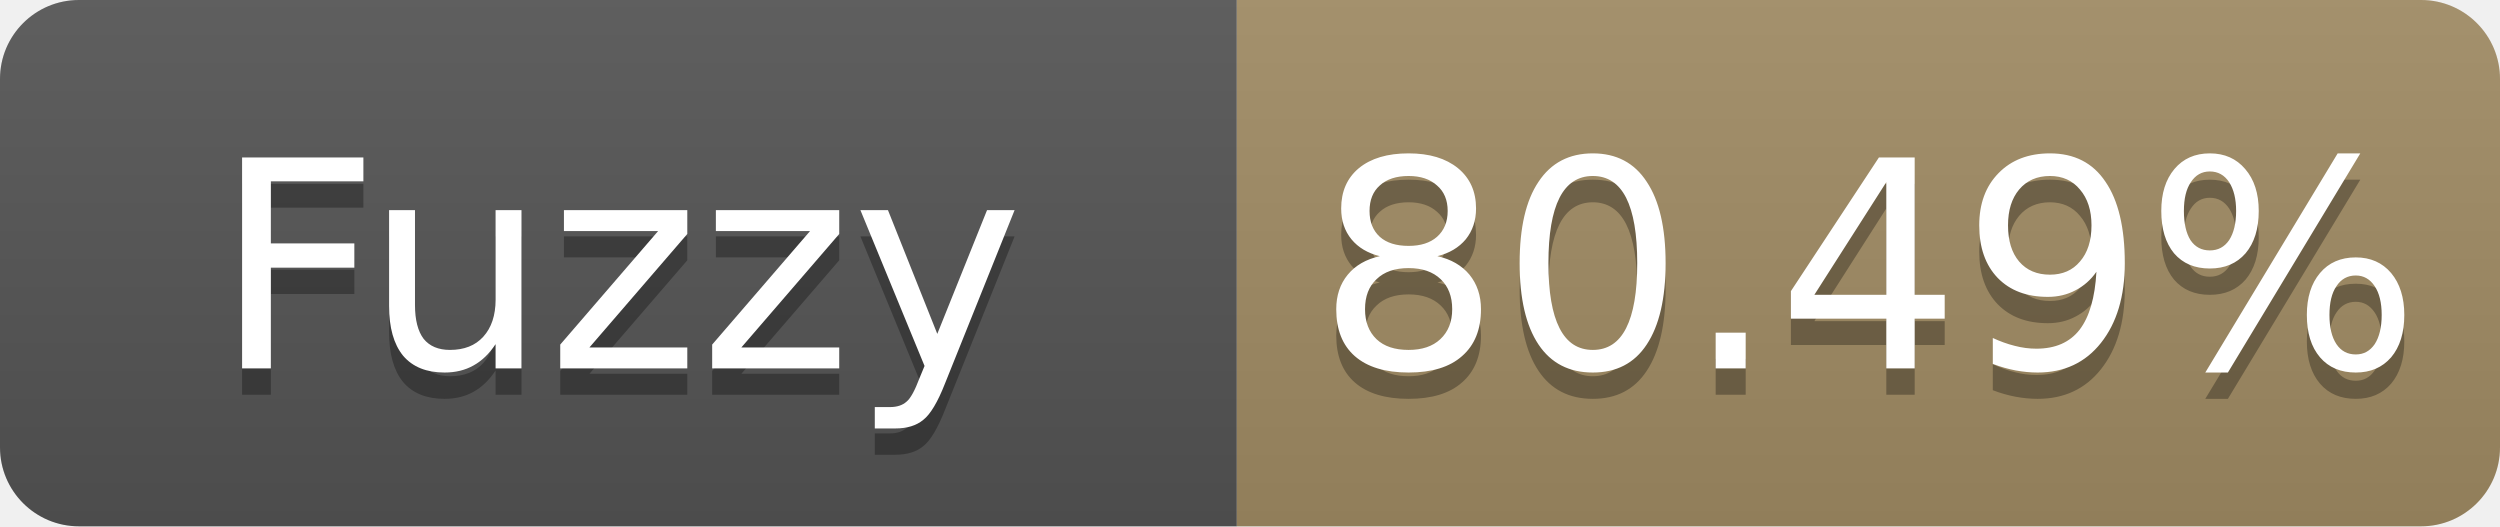
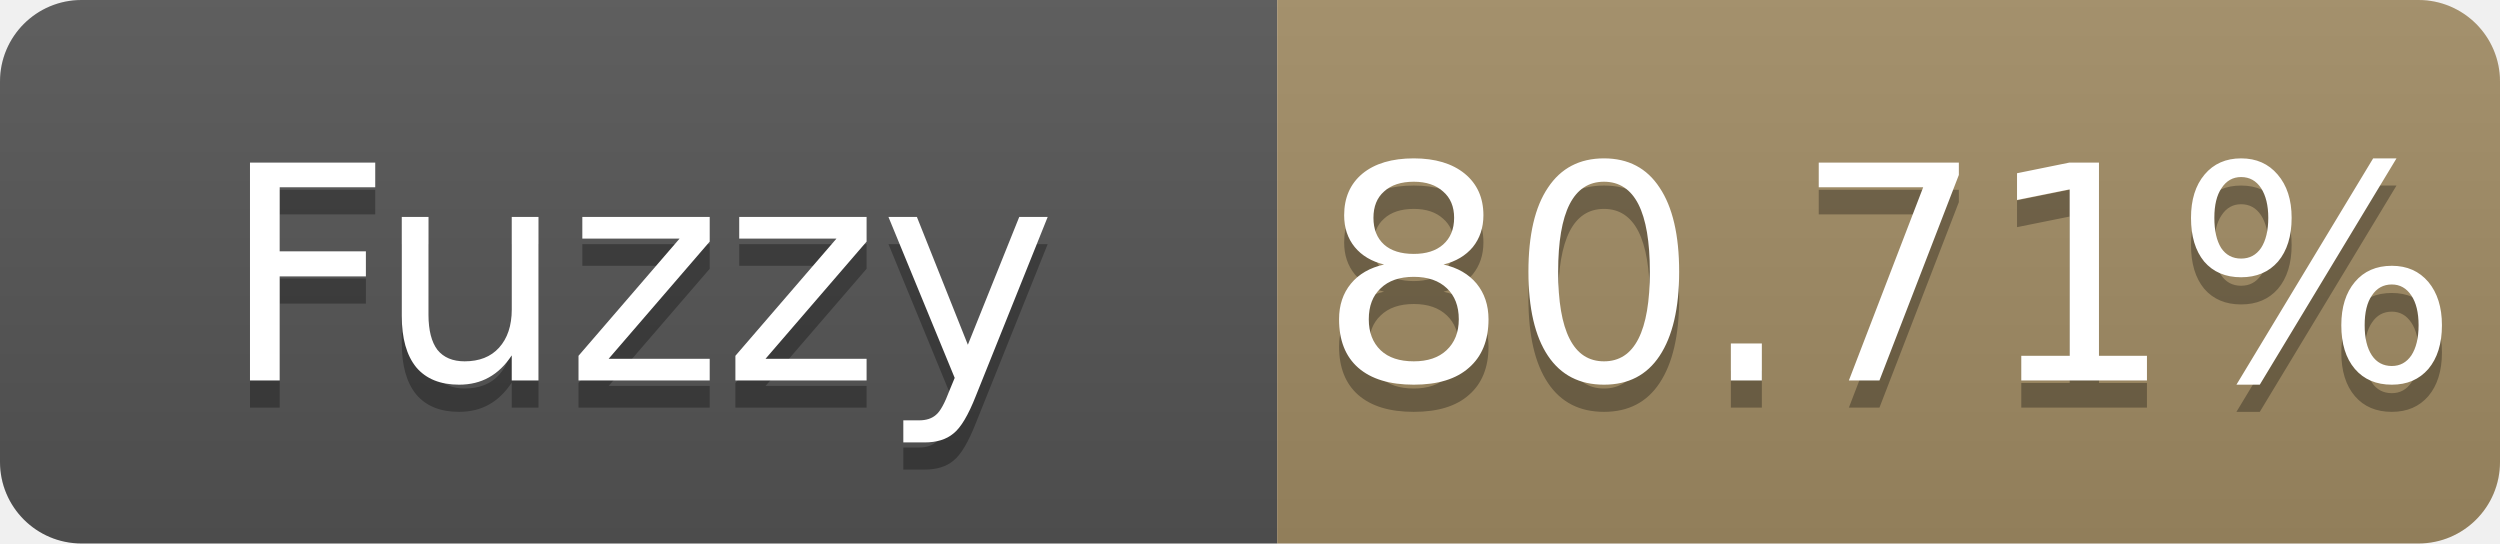
- <svg xmlns="http://www.w3.org/2000/svg" width="95" height="20" role="img" aria-label="Fuzzy: 80.49%">
+ <svg xmlns="http://www.w3.org/2000/svg" width="92" height="20" role="img" aria-label="Fuzzy: 80.71%">
  <linearGradient id="s" x2="0" y2="100%">
    <stop offset="0" stop-color="#bbb" stop-opacity=".1" />
    <stop offset="1" stop-opacity=".1" />
  </linearGradient>
  <clipPath id="r">
-     <rect width="95" height="20" rx="3" fill="#fff" />
+     <rect width="92" height="20" rx="3" fill="#fff" />
  </clipPath>
  <g clip-path="url(#r)">
    <rect width="47" height="20" fill="#555" />
-     <rect x="47" width="48" height="20" fill="#a28c64" />
-     <rect width="95" height="20" fill="url(#s)" />
+     <rect x="47" width="45" height="20" fill="#a28c64" />
+     <rect width="92" height="20" fill="url(#s)" />
  </g>
  <g fill="#fff" text-anchor="middle" font-family="Verdana,Geneva,DejaVu Sans,sans-serif" font-size="11">
    <text x="23.5" y="15" fill="#010101" fill-opacity=".3">Fuzzy</text>
    <text x="23.5" y="14">Fuzzy</text>
-     <text x="71.0" y="15" fill="#010101" fill-opacity=".3">80.49%</text>
-     <text x="71.0" y="14">80.49%</text>
+     <text x="69.5" y="15" fill="#010101" fill-opacity=".3">80.71%</text>
+     <text x="69.5" y="14">80.71%</text>
  </g>
</svg>
